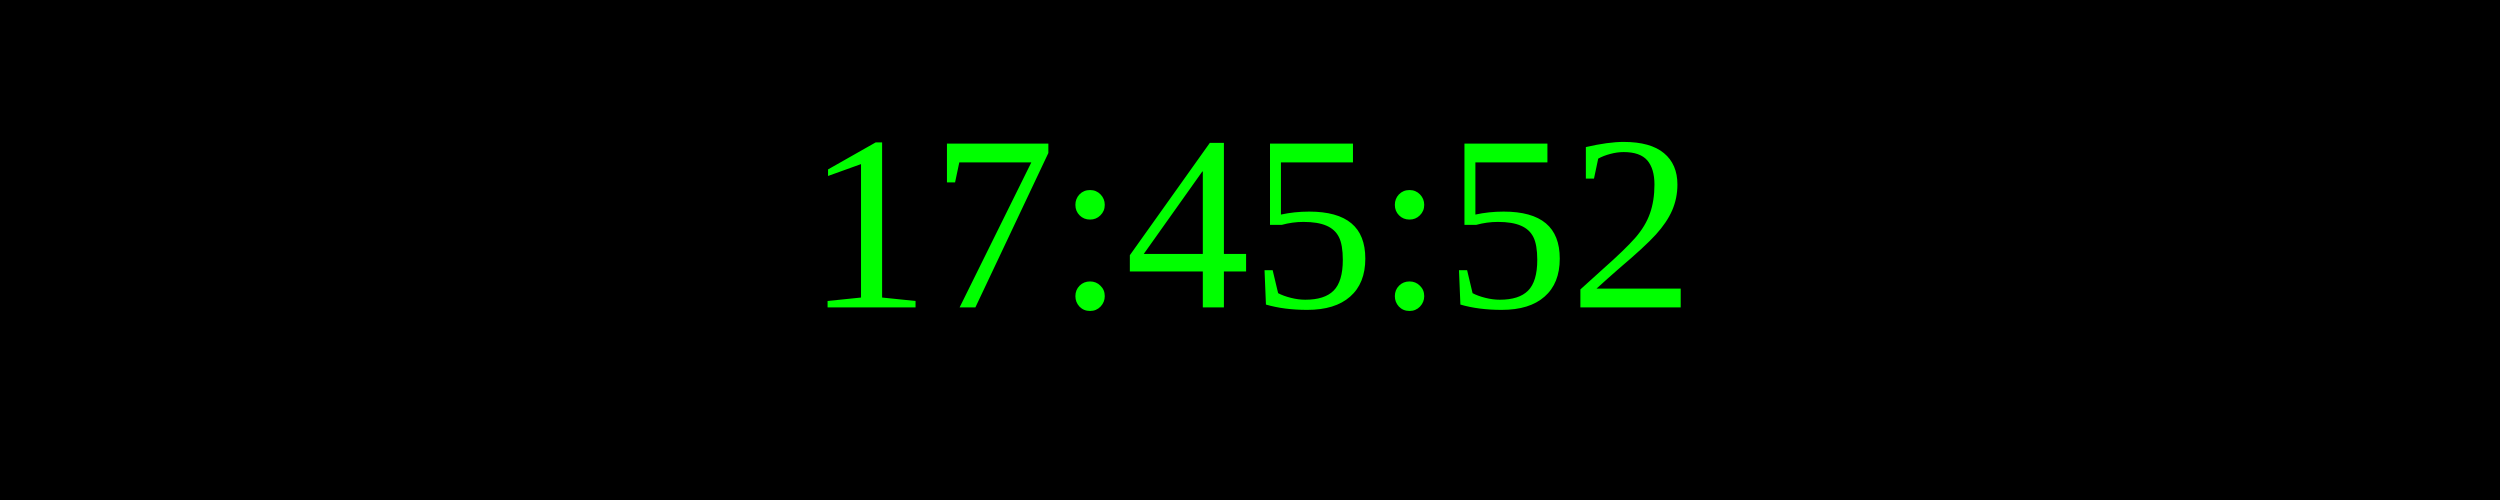
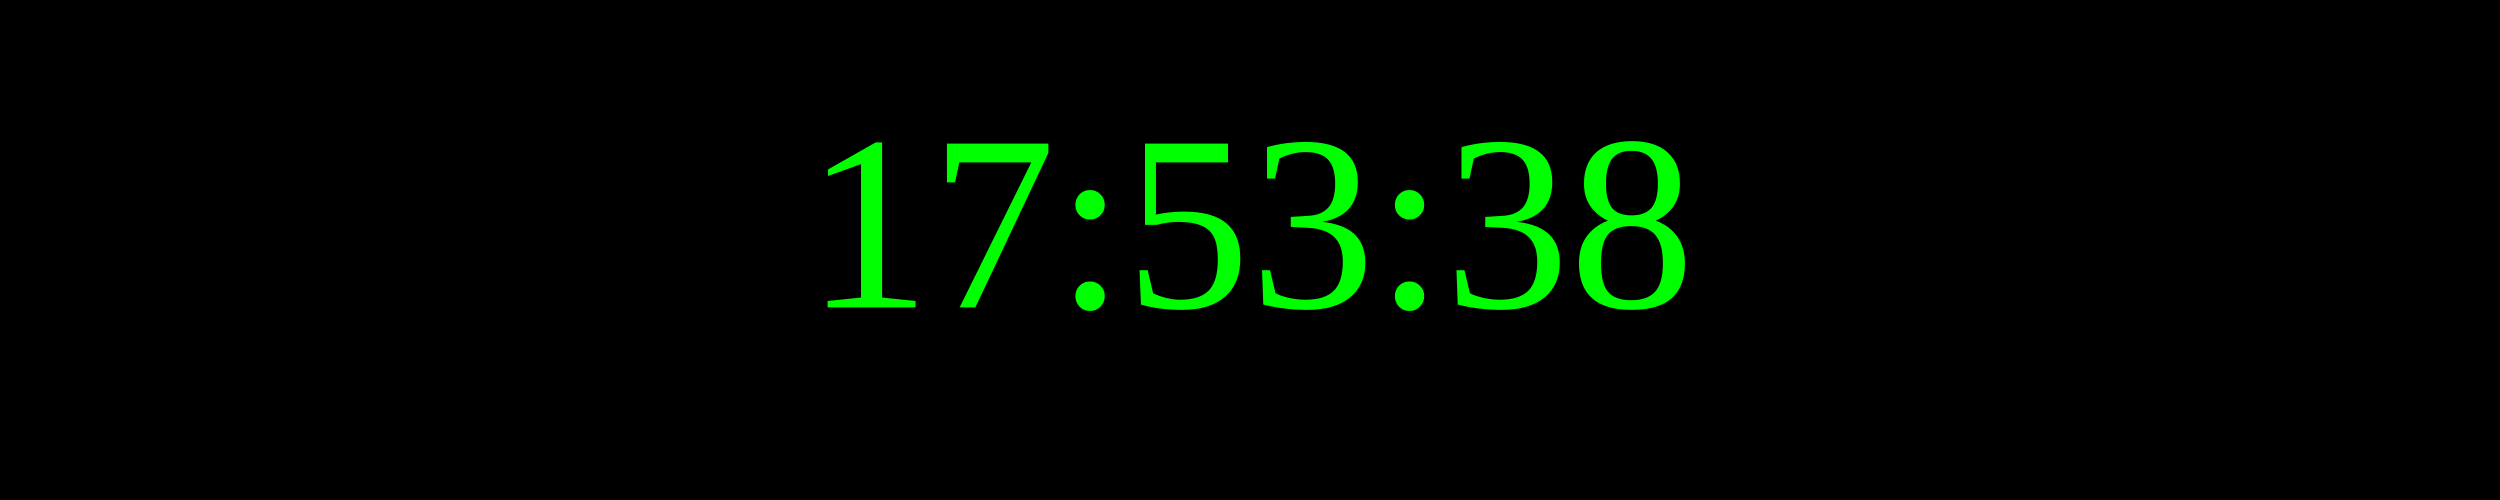
<svg xmlns="http://www.w3.org/2000/svg" width="250" height="50">
  <rect width="100%" height="100%" fill="black" />
  <text x="50%" y="50%" font-size="25" fill="lime" text-anchor="middle" dominant-baseline="middle">
- 17:45:52
+ 17:53:38
</text>
</svg>
